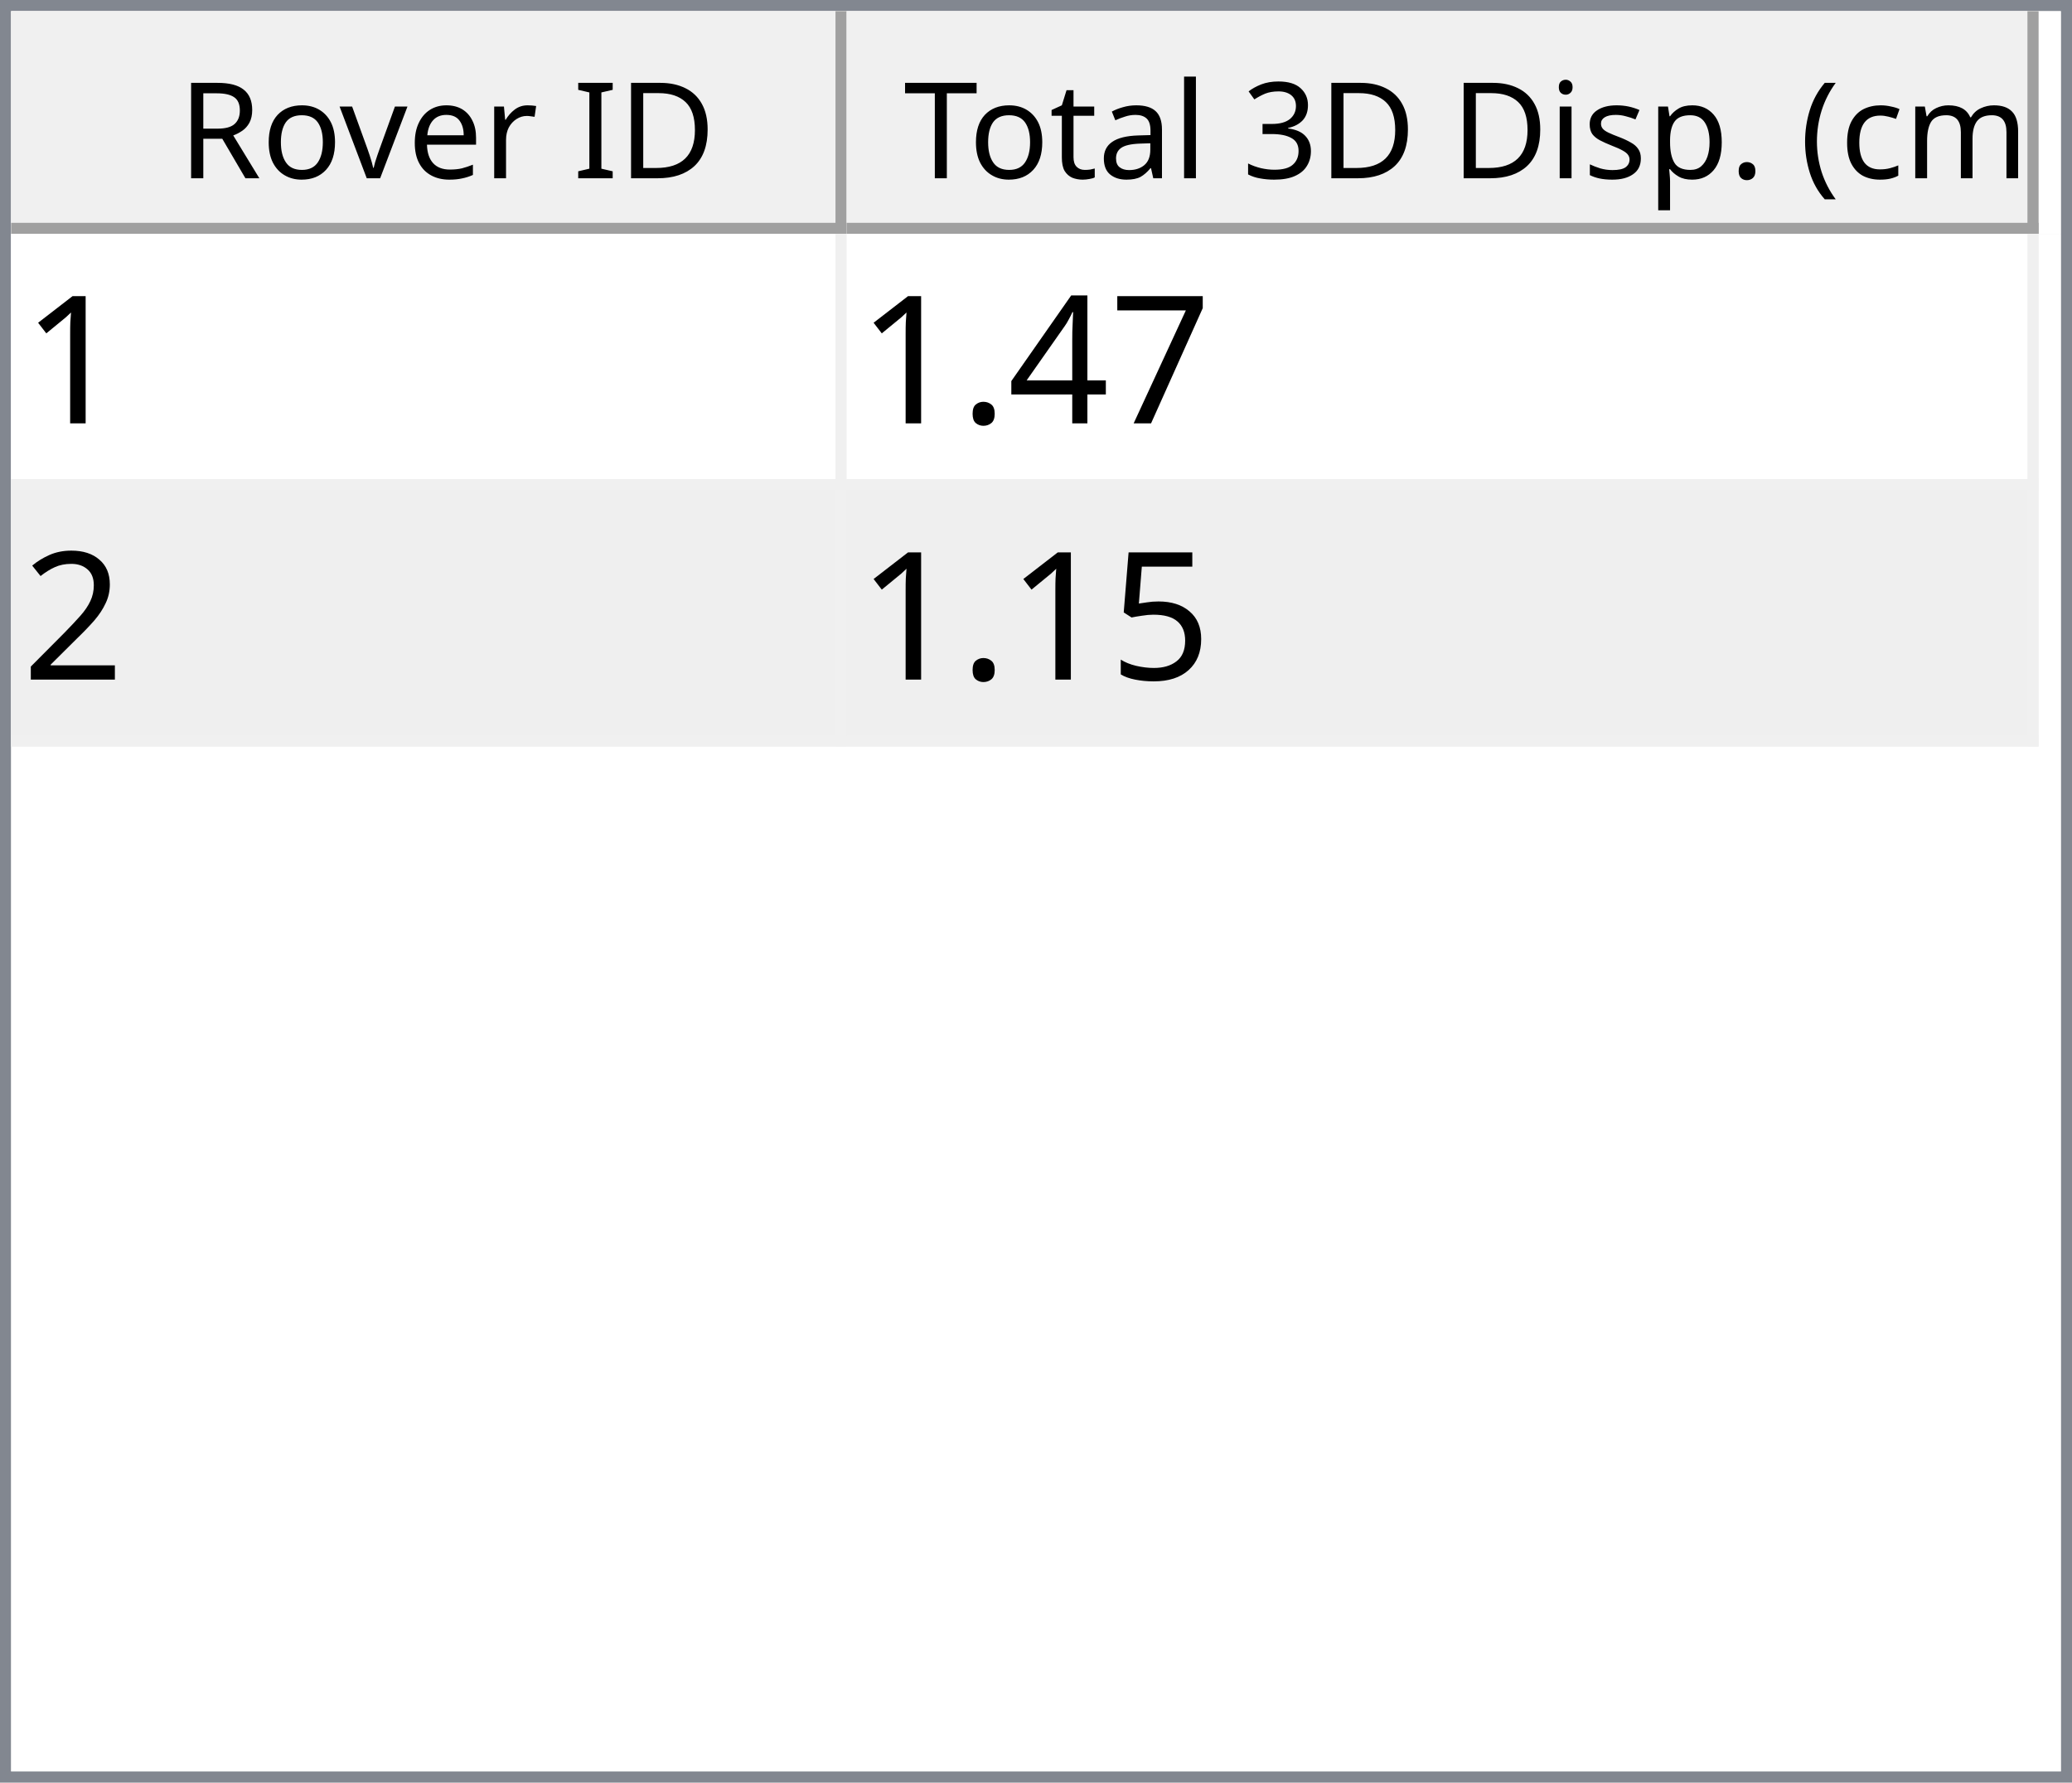
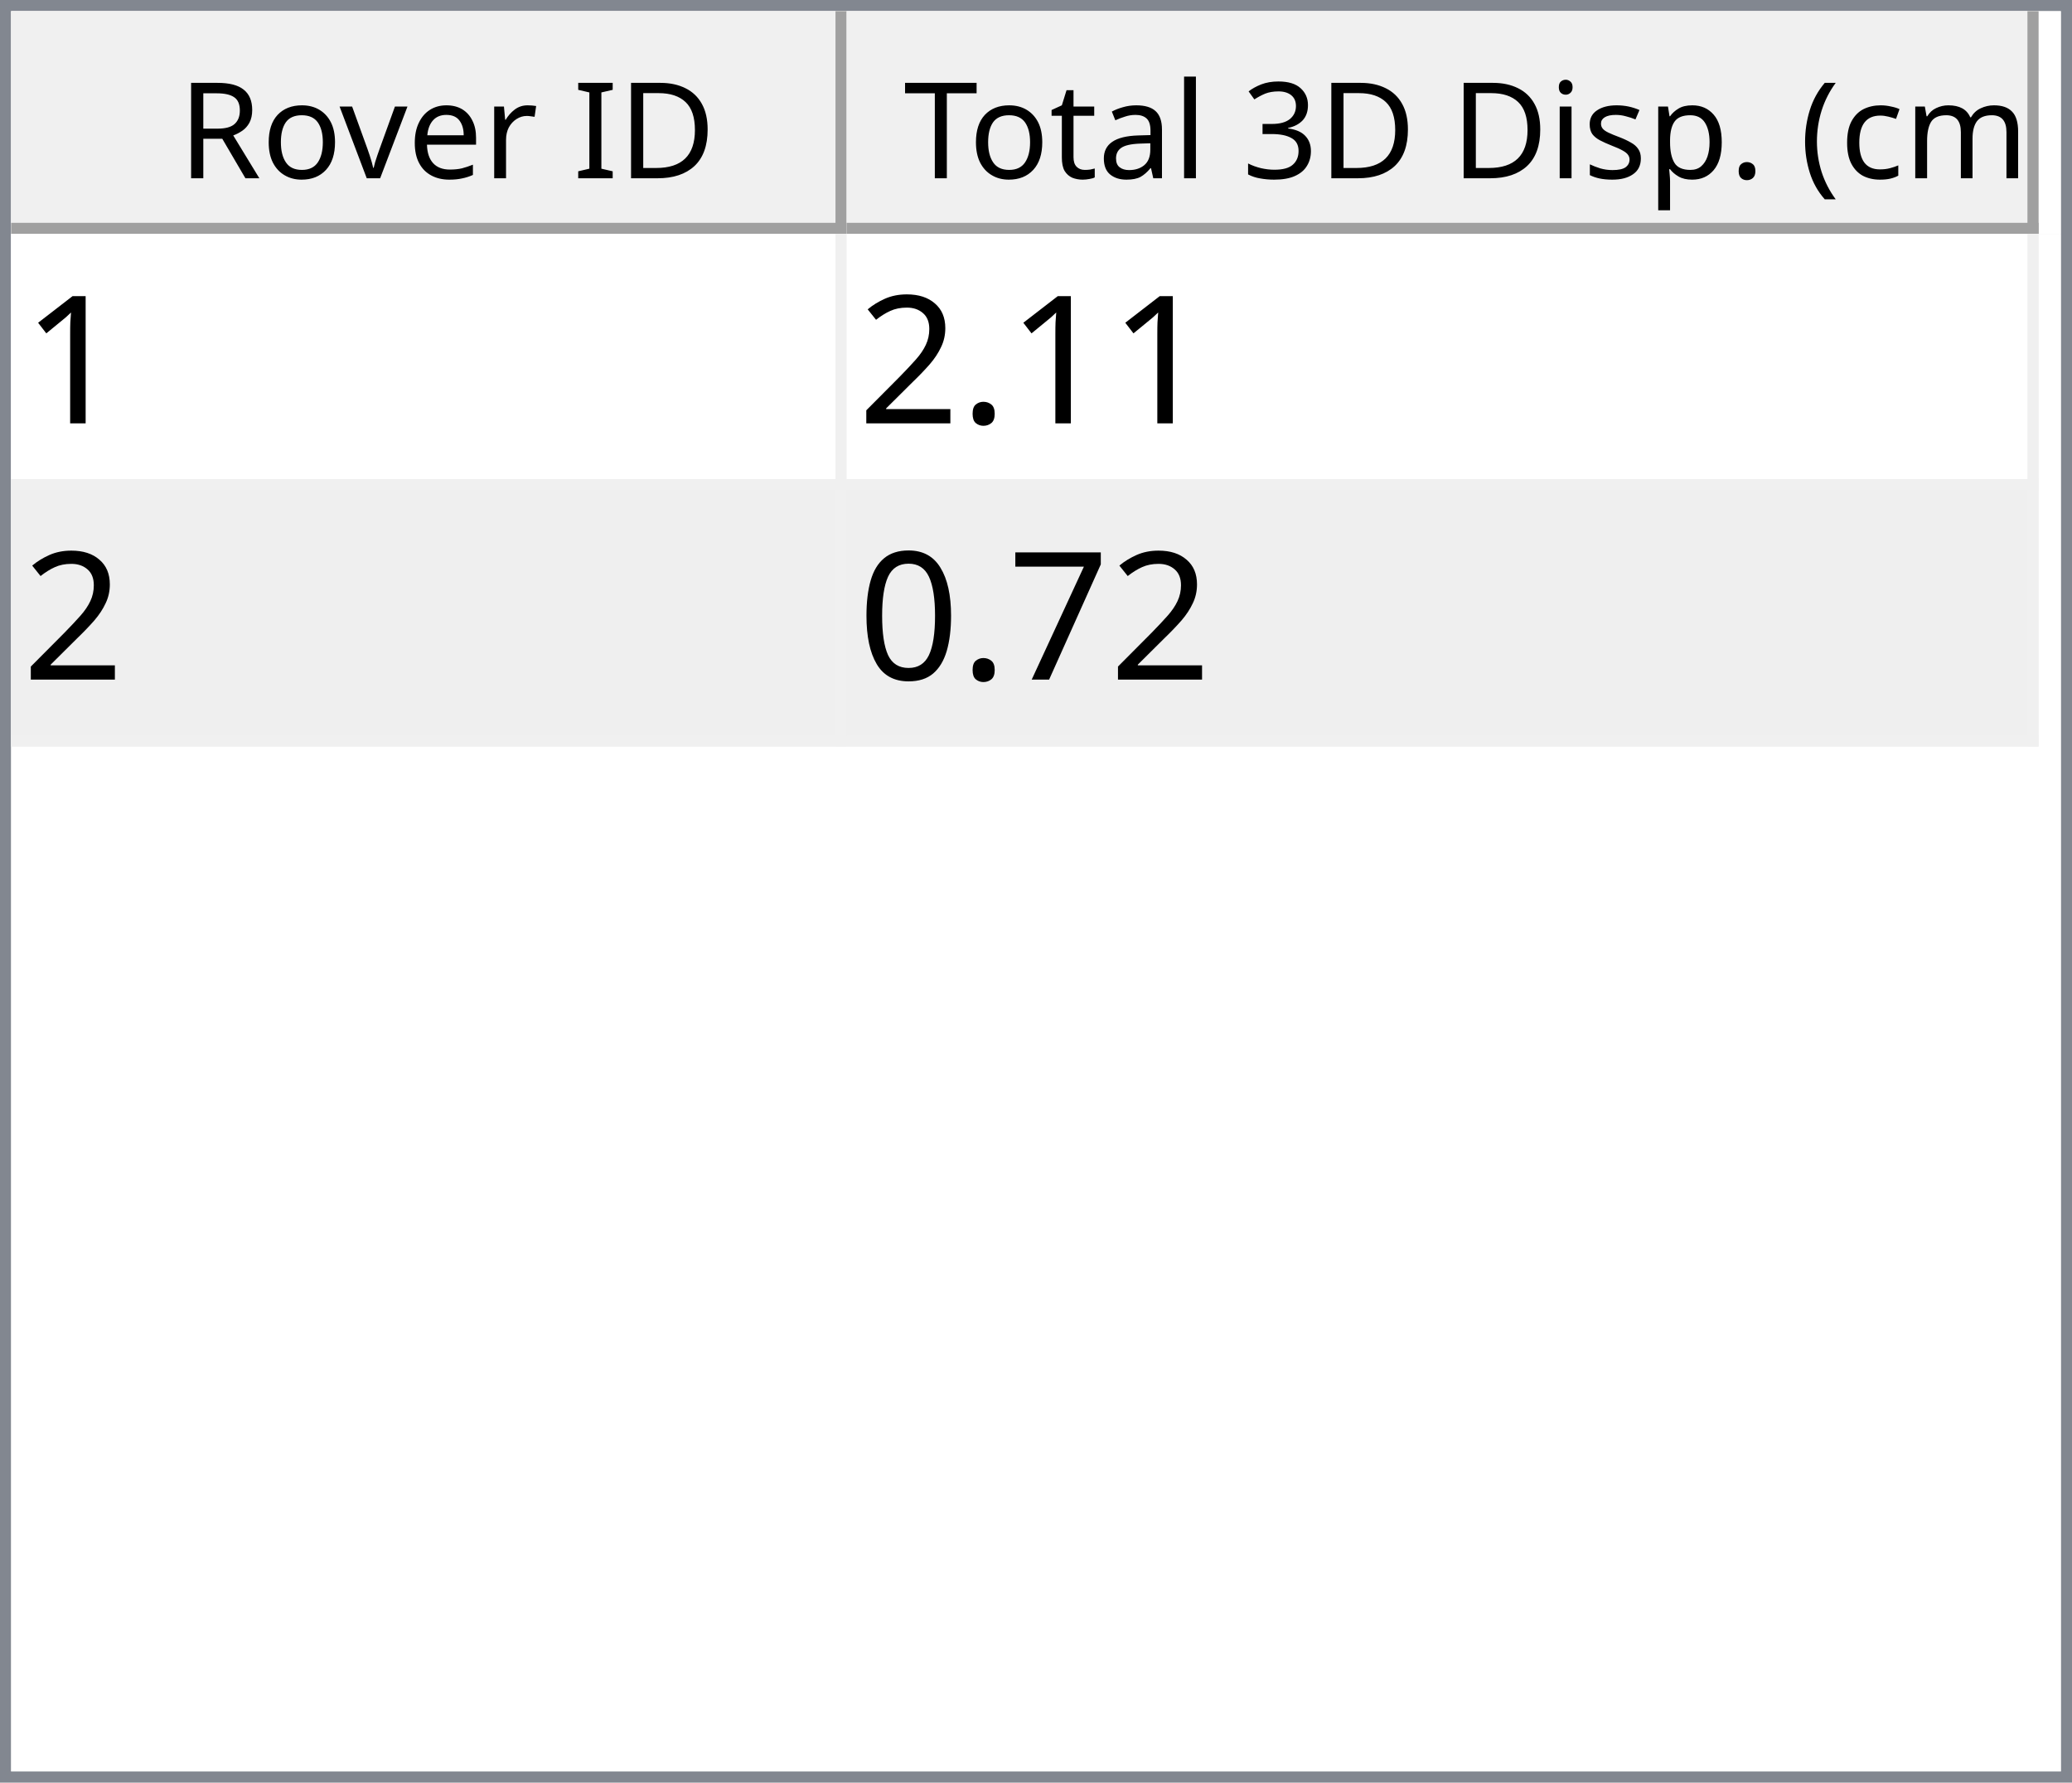
<svg xmlns="http://www.w3.org/2000/svg" style="fill-opacity:1; color-rendering:auto; color-interpolation:auto; text-rendering:auto; stroke:black; stroke-linecap:square; stroke-miterlimit:10; shape-rendering:auto; stroke-opacity:1; fill:black; stroke-dasharray:none; font-weight:normal; stroke-width:1; font-family:'Dialog'; font-style:normal; stroke-linejoin:miter; font-size:12px; stroke-dashoffset:0; image-rendering:auto;" width="186" height="160">
  <defs id="genericDefs" />
  <g>
    <defs id="defs1">
      <clipPath clipPathUnits="userSpaceOnUse" id="clipPath1">
        <path d="M0 0 L186 0 L186 160 L0 160 L0 0 Z" />
      </clipPath>
      <clipPath clipPathUnits="userSpaceOnUse" id="clipPath2">
        <path d="M0 0 L0 160 L186 160 L186 0 Z" />
      </clipPath>
      <clipPath clipPathUnits="userSpaceOnUse" id="clipPath3">
        <path d="M0 0 L0 20 L184 20 L184 0 Z" />
      </clipPath>
      <clipPath clipPathUnits="userSpaceOnUse" id="clipPath4">
        <path d="M0 0 L0 20 L75 20 L75 0 Z" />
      </clipPath>
      <clipPath clipPathUnits="userSpaceOnUse" id="clipPath5">
        <path d="M1 1 L1 19 L74 19 L74 1 Z" />
      </clipPath>
      <clipPath clipPathUnits="userSpaceOnUse" id="clipPath6">
        <path d="M0 0 L0 18 L73 18 L73 0 Z" />
      </clipPath>
      <clipPath clipPathUnits="userSpaceOnUse" id="clipPath7">
        <path d="M-0.5 -0.5 L-0.5 19.5 L74.5 19.5 L74.5 -0.5 Z" />
      </clipPath>
      <clipPath clipPathUnits="userSpaceOnUse" id="clipPath8">
        <path d="M0 0 L0 20 L107 20 L107 0 Z" />
      </clipPath>
      <clipPath clipPathUnits="userSpaceOnUse" id="clipPath9">
        <path d="M1 1 L1 19 L106 19 L106 1 Z" />
      </clipPath>
      <clipPath clipPathUnits="userSpaceOnUse" id="clipPath10">
        <path d="M0 0 L0 18 L105 18 L105 0 Z" />
      </clipPath>
      <clipPath clipPathUnits="userSpaceOnUse" id="clipPath11">
        <path d="M-0.5 -0.5 L-0.5 19.5 L106.5 19.5 L106.5 -0.5 Z" />
      </clipPath>
      <clipPath clipPathUnits="userSpaceOnUse" id="clipPath12">
        <path d="M0 0 L0 138 L184 138 L184 0 Z" />
      </clipPath>
      <clipPath clipPathUnits="userSpaceOnUse" id="clipPath13">
        <path d="M0 0 L0 46 L182 46 L182 0 Z" />
      </clipPath>
      <clipPath clipPathUnits="userSpaceOnUse" id="clipPath14">
        <path d="M-0.5 -0.5 L-0.5 45.5 L181.5 45.5 L181.5 -0.5 Z" />
      </clipPath>
      <clipPath clipPathUnits="userSpaceOnUse" id="clipPath15">
        <path d="M0 0 L0 22 L74 22 L74 0 Z" />
      </clipPath>
      <clipPath clipPathUnits="userSpaceOnUse" id="clipPath16">
        <path d="M0 0 L0 22 L106 22 L106 0 Z" />
      </clipPath>
      <font horiz-adv-x="64.551" id="font1">
        <font-face ascent="107.91" descent="25.098" units-per-em="100" style="font-style:normal; font-family:Segoe UI; font-weight:normal;" />
        <missing-glyph horiz-adv-x="64.551" d="M8.109 0 L8.109 68.266 L56.453 68.266 L56.453 0 L8.109 0 ZM15.328 7.234 L49.219 7.234 L49.219 61.031 L15.328 61.031 L15.328 7.234 Z" />
        <glyph unicode="D" horiz-adv-x="70.117" d="M9.188 0 L9.188 70.016 L28.516 70.016 Q65.531 70.016 65.531 35.891 Q65.531 19.672 55.25 9.836 Q44.969 0 27.734 0 L9.188 0 ZM17.391 62.594 L17.391 7.422 L27.828 7.422 Q41.609 7.422 49.273 14.797 Q56.938 22.172 56.938 35.688 Q56.938 62.594 28.328 62.594 L17.391 62.594 Z" />
        <glyph unicode="I" horiz-adv-x="26.611" d="M17.391 0 L9.188 0 L9.188 70.016 L17.391 70.016 L17.391 0 Z" />
        <glyph unicode=" " horiz-adv-x="27.393" d="" />
        <glyph unicode="r" horiz-adv-x="34.766" d="M34.188 41.891 Q32.078 43.5 28.125 43.5 Q23 43.5 19.555 38.672 Q16.109 33.844 16.109 25.484 L16.109 0 L8.109 0 L8.109 50 L16.109 50 L16.109 39.703 L16.312 39.703 Q18.016 44.969 21.531 47.922 Q25.047 50.875 29.391 50.875 Q32.516 50.875 34.188 50.203 L34.188 41.891 Z" />
        <glyph unicode="e" horiz-adv-x="52.295" d="M48.297 23 L12.984 23 Q13.188 14.656 17.484 10.109 Q21.781 5.562 29.297 5.562 Q37.75 5.562 44.828 11.141 L44.828 3.609 Q38.234 -1.172 27.391 -1.172 Q16.797 -1.172 10.742 5.641 Q4.688 12.453 4.688 24.812 Q4.688 36.469 11.305 43.82 Q17.922 51.172 27.734 51.172 Q37.547 51.172 42.922 44.828 Q48.297 38.484 48.297 27.203 L48.297 23 ZM40.094 29.781 Q40.047 36.719 36.75 40.578 Q33.453 44.438 27.594 44.438 Q21.922 44.438 17.969 40.383 Q14.016 36.328 13.094 29.781 L40.094 29.781 Z" />
        <glyph unicode="v" horiz-adv-x="47.9" d="M47.406 50 L27.484 0 L19.625 0 L0.688 50 L9.469 50 L22.172 13.672 Q23.578 9.672 23.922 6.688 L24.125 6.688 Q24.609 10.453 25.688 13.484 L38.969 50 L47.406 50 Z" />
        <glyph unicode="o" horiz-adv-x="58.594" d="M29 -1.172 Q17.922 -1.172 11.305 5.836 Q4.688 12.844 4.688 24.422 Q4.688 37.016 11.57 44.094 Q18.453 51.172 30.172 51.172 Q41.359 51.172 47.633 44.289 Q53.906 37.406 53.906 25.203 Q53.906 13.234 47.141 6.031 Q40.375 -1.172 29 -1.172 ZM29.594 44.438 Q21.875 44.438 17.383 39.188 Q12.891 33.938 12.891 24.703 Q12.891 15.828 17.43 10.695 Q21.969 5.562 29.594 5.562 Q37.359 5.562 41.531 10.594 Q45.703 15.625 45.703 24.906 Q45.703 34.281 41.531 39.359 Q37.359 44.438 29.594 44.438 Z" />
        <glyph unicode="R" horiz-adv-x="59.814" d="M59.375 0 L49.609 0 L37.891 19.625 Q36.281 22.359 34.766 24.289 Q33.25 26.219 31.664 27.438 Q30.078 28.656 28.25 29.219 Q26.422 29.781 24.125 29.781 L17.391 29.781 L17.391 0 L9.188 0 L9.188 70.016 L30.078 70.016 Q34.672 70.016 38.555 68.867 Q42.438 67.719 45.289 65.375 Q48.141 63.031 49.758 59.547 Q51.375 56.062 51.375 51.375 Q51.375 47.703 50.273 44.656 Q49.172 41.609 47.148 39.211 Q45.125 36.812 42.266 35.133 Q39.406 33.453 35.844 32.516 L35.844 32.328 Q37.594 31.547 38.891 30.547 Q40.188 29.547 41.359 28.18 Q42.531 26.812 43.68 25.078 Q44.828 23.344 46.234 21.047 L59.375 0 ZM17.391 62.594 L17.391 37.203 L28.516 37.203 Q31.594 37.203 34.203 38.133 Q36.812 39.062 38.719 40.797 Q40.625 42.531 41.703 45.047 Q42.781 47.562 42.781 50.688 Q42.781 56.297 39.141 59.445 Q35.5 62.594 28.609 62.594 L17.391 62.594 Z" />
        <glyph unicode=")" horiz-adv-x="30.176" d="M8.297 -15.922 L1.172 -15.922 Q16.406 2.344 16.406 26.812 Q16.406 51.469 1.078 70.016 L8.297 70.016 Q23.531 52.156 23.531 26.703 Q23.531 1.375 8.297 -15.922 Z" />
        <glyph unicode="m" horiz-adv-x="86.133" d="M79.109 0 L71.094 0 L71.094 28.719 Q71.094 37.016 68.531 40.727 Q65.969 44.438 59.906 44.438 Q54.781 44.438 51.195 39.75 Q47.609 35.062 47.609 28.516 L47.609 0 L39.594 0 L39.594 29.688 Q39.594 44.438 28.219 44.438 Q22.953 44.438 19.531 40.016 Q16.109 35.594 16.109 28.516 L16.109 0 L8.109 0 L8.109 50 L16.109 50 L16.109 42.094 L16.312 42.094 Q21.625 51.172 31.844 51.172 Q36.969 51.172 40.773 48.312 Q44.578 45.453 46 40.828 Q51.562 51.172 62.594 51.172 Q79.109 51.172 79.109 30.812 L79.109 0 Z" />
        <glyph unicode="c" horiz-adv-x="46.191" d="M42.188 2.297 Q36.422 -1.172 28.516 -1.172 Q17.828 -1.172 11.258 5.789 Q4.688 12.75 4.688 23.828 Q4.688 36.188 11.766 43.68 Q18.844 51.172 30.672 51.172 Q37.25 51.172 42.281 48.734 L42.281 40.531 Q36.719 44.438 30.375 44.438 Q22.703 44.438 17.797 38.945 Q12.891 33.453 12.891 24.516 Q12.891 15.719 17.508 10.641 Q22.125 5.562 29.891 5.562 Q36.422 5.562 42.188 9.906 L42.188 2.297 Z" />
        <glyph unicode="(" horiz-adv-x="30.176" d="M29.109 -15.922 L21.969 -15.922 Q6.844 1.375 6.844 26.703 Q6.844 52.156 21.969 70.016 L29.203 70.016 Q13.875 51.469 13.875 26.812 Q13.875 2.344 29.109 -15.922 Z" />
        <glyph unicode="." horiz-adv-x="21.68" d="M10.891 -1.078 Q8.641 -1.078 7.055 0.539 Q5.469 2.156 5.469 4.391 Q5.469 6.641 7.055 8.273 Q8.641 9.906 10.891 9.906 Q13.188 9.906 14.797 8.273 Q16.406 6.641 16.406 4.391 Q16.406 2.156 14.797 0.539 Q13.188 -1.078 10.891 -1.078 Z" />
        <glyph unicode="p" horiz-adv-x="58.789" d="M16.312 7.234 L16.109 7.234 L16.109 -23 L8.109 -23 L8.109 50 L16.109 50 L16.109 41.219 L16.312 41.219 Q22.219 51.172 33.594 51.172 Q43.266 51.172 48.688 44.461 Q54.109 37.75 54.109 26.469 Q54.109 13.922 48 6.375 Q41.891 -1.172 31.297 -1.172 Q21.578 -1.172 16.312 7.234 ZM16.109 27.391 L16.109 20.406 Q16.109 14.203 20.141 9.883 Q24.172 5.562 30.375 5.562 Q37.641 5.562 41.773 11.133 Q45.906 16.703 45.906 26.609 Q45.906 34.969 42.047 39.703 Q38.188 44.438 31.594 44.438 Q24.609 44.438 20.359 39.578 Q16.109 34.719 16.109 27.391 Z" />
        <glyph unicode="s" horiz-adv-x="42.432" d="M5.078 1.812 L5.078 10.406 Q11.625 5.562 19.484 5.562 Q30.031 5.562 30.031 12.594 Q30.031 14.594 29.125 15.992 Q28.219 17.391 26.68 18.461 Q25.141 19.531 23.07 20.383 Q21 21.234 18.609 22.172 Q15.281 23.484 12.766 24.828 Q10.25 26.172 8.57 27.859 Q6.891 29.547 6.031 31.695 Q5.172 33.844 5.172 36.719 Q5.172 40.234 6.789 42.945 Q8.406 45.656 11.086 47.484 Q13.766 49.312 17.211 50.242 Q20.656 51.172 24.312 51.172 Q30.812 51.172 35.938 48.922 L35.938 40.828 Q30.422 44.438 23.25 44.438 Q21 44.438 19.195 43.922 Q17.391 43.406 16.094 42.477 Q14.797 41.547 14.086 40.258 Q13.375 38.969 13.375 37.406 Q13.375 35.453 14.086 34.133 Q14.797 32.812 16.164 31.789 Q17.531 30.766 19.484 29.938 Q21.438 29.109 23.922 28.125 Q27.25 26.859 29.883 25.516 Q32.516 24.172 34.375 22.484 Q36.234 20.797 37.234 18.602 Q38.234 16.406 38.234 13.375 Q38.234 9.672 36.602 6.938 Q34.969 4.203 32.234 2.398 Q29.5 0.594 25.93 -0.289 Q22.359 -1.172 18.453 -1.172 Q10.75 -1.172 5.078 1.812 Z" />
        <glyph unicode="i" horiz-adv-x="24.219" d="M12.203 62.703 Q10.062 62.703 8.547 64.164 Q7.031 65.625 7.031 67.875 Q7.031 70.125 8.547 71.609 Q10.062 73.094 12.203 73.094 Q14.406 73.094 15.945 71.609 Q17.484 70.125 17.484 67.875 Q17.484 65.719 15.945 64.211 Q14.406 62.703 12.203 62.703 ZM16.109 0 L8.109 0 L8.109 50 L16.109 50 L16.109 0 Z" />
        <glyph unicode="3" horiz-adv-x="53.906" d="M46.531 19.828 Q46.531 15.094 44.75 11.211 Q42.969 7.328 39.719 4.57 Q36.469 1.812 31.93 0.297 Q27.391 -1.219 21.922 -1.219 Q11.922 -1.219 6 2.594 L6 11.188 Q13.094 5.609 22.219 5.609 Q25.875 5.609 28.828 6.539 Q31.781 7.469 33.906 9.227 Q36.031 10.984 37.18 13.477 Q38.328 15.969 38.328 19.094 Q38.328 32.812 18.797 32.812 L12.984 32.812 L12.984 39.594 L18.5 39.594 Q35.797 39.594 35.797 52.484 Q35.797 64.406 22.609 64.406 Q15.188 64.406 8.688 59.422 L8.688 67.188 Q15.375 71.188 24.609 71.188 Q29 71.188 32.57 69.969 Q36.141 68.75 38.68 66.555 Q41.219 64.359 42.609 61.281 Q44 58.203 44 54.5 Q44 40.672 30.031 36.719 L30.031 36.531 Q33.594 36.141 36.625 34.797 Q39.656 33.453 41.852 31.305 Q44.047 29.156 45.289 26.25 Q46.531 23.344 46.531 19.828 Z" />
        <glyph unicode="l" horiz-adv-x="24.219" d="M16.109 0 L8.109 0 L8.109 74.031 L16.109 74.031 L16.109 0 Z" />
        <glyph unicode="a" horiz-adv-x="50.879" d="M43.891 0 L35.891 0 L35.891 7.812 L35.688 7.812 Q30.469 -1.172 20.312 -1.172 Q12.844 -1.172 8.617 2.781 Q4.391 6.734 4.391 13.281 Q4.391 27.297 20.906 29.594 L35.891 31.688 Q35.891 44.438 25.594 44.438 Q16.547 44.438 9.281 38.281 L9.281 46.484 Q16.656 51.172 26.266 51.172 Q43.891 51.172 43.891 32.516 L43.891 0 ZM35.891 25.297 L23.828 23.641 Q18.266 22.859 15.43 20.875 Q12.594 18.891 12.594 13.875 Q12.594 10.203 15.211 7.883 Q17.828 5.562 22.172 5.562 Q28.125 5.562 32.008 9.742 Q35.891 13.922 35.891 20.312 L35.891 25.297 Z" />
        <glyph unicode="t" horiz-adv-x="33.887" d="M31.297 0.484 Q28.469 -1.078 23.828 -1.078 Q10.688 -1.078 10.688 13.578 L10.688 43.172 L2.094 43.172 L2.094 50 L10.688 50 L10.688 62.203 L18.703 64.797 L18.703 50 L31.297 50 L31.297 43.172 L18.703 43.172 L18.703 14.984 Q18.703 9.969 20.414 7.82 Q22.125 5.672 26.078 5.672 Q29.109 5.672 31.297 7.328 L31.297 0.484 Z" />
        <glyph unicode="T" horiz-adv-x="52.393" d="M50.594 62.594 L30.375 62.594 L30.375 0 L22.172 0 L22.172 62.594 L2 62.594 L2 70.016 L50.594 70.016 L50.594 62.594 Z" />
      </font>
      <font horiz-adv-x="75.0" id="font2">
        <font-face ascent="100.537" descent="21.973" units-per-em="100" style="font-style:normal; font-family:sans-serif; font-weight:normal;" />
        <missing-glyph horiz-adv-x="75.0" d="M12.5 0 L12.5 62.5 L62.5 62.5 L62.5 0 L12.5 0 ZM14.062 1.562 L60.938 1.562 L60.938 60.938 L14.062 60.938 L14.062 1.562 Z" />
        <glyph unicode="1" horiz-adv-x="55.615" d="M37.25 0 L28.469 0 L28.469 56 Q25.297 52.984 20.141 49.953 Q14.984 46.922 10.891 45.406 L10.891 53.906 Q18.266 57.375 23.781 62.305 Q29.297 67.234 31.594 71.875 L37.25 71.875 L37.25 0 Z" />
-         <glyph unicode="7" horiz-adv-x="55.615" d="M4.734 62.203 L4.734 70.656 L51.078 70.656 L51.078 63.812 Q44.234 56.547 37.523 44.484 Q30.812 32.422 27.156 19.672 Q24.516 10.688 23.781 0 L14.75 0 Q14.891 8.453 18.062 20.414 Q21.234 32.375 27.172 43.484 Q33.109 54.594 39.797 62.203 L4.734 62.203 Z" />
-         <glyph unicode="4" horiz-adv-x="55.615" d="M32.328 0 L32.328 17.141 L1.266 17.141 L1.266 25.203 L33.938 71.578 L41.109 71.578 L41.109 25.203 L50.781 25.203 L50.781 17.141 L41.109 17.141 L41.109 0 L32.328 0 ZM32.328 25.203 L32.328 57.469 L9.906 25.203 L32.328 25.203 Z" />
        <glyph unicode="." horiz-adv-x="27.783" d="M9.078 0 L9.078 10.016 L19.094 10.016 L19.094 0 L9.078 0 Z" />
        <glyph unicode="2" horiz-adv-x="55.615" d="M50.344 8.453 L50.344 0 L3.031 0 Q2.938 3.172 4.047 6.109 Q5.859 10.938 9.836 15.625 Q13.812 20.312 21.344 26.469 Q33.016 36.031 37.117 41.625 Q41.219 47.219 41.219 52.203 Q41.219 57.422 37.477 61.008 Q33.734 64.594 27.734 64.594 Q21.391 64.594 17.578 60.789 Q13.766 56.984 13.719 50.25 L4.688 51.172 Q5.609 61.281 11.664 66.578 Q17.719 71.875 27.938 71.875 Q38.234 71.875 44.242 66.164 Q50.25 60.453 50.25 52 Q50.25 47.703 48.492 43.555 Q46.734 39.406 42.656 34.812 Q38.578 30.219 29.109 22.219 Q21.188 15.578 18.945 13.211 Q16.703 10.844 15.234 8.453 L50.344 8.453 Z" />
-         <glyph unicode="5" horiz-adv-x="55.615" d="M4.156 18.75 L13.375 19.531 Q14.406 12.797 18.141 9.398 Q21.875 6 27.156 6 Q33.5 6 37.891 10.789 Q42.281 15.578 42.281 23.484 Q42.281 31 38.062 35.352 Q33.844 39.703 27 39.703 Q22.75 39.703 19.336 37.773 Q15.922 35.844 13.969 32.766 L5.719 33.844 L12.641 70.609 L48.25 70.609 L48.25 62.203 L19.672 62.203 L15.828 42.969 Q22.266 47.469 29.344 47.469 Q38.719 47.469 45.164 40.969 Q51.609 34.469 51.609 24.266 Q51.609 14.547 45.953 7.469 Q39.062 -1.219 27.156 -1.219 Q17.391 -1.219 11.211 4.25 Q5.031 9.719 4.156 18.75 Z" />
+         <glyph unicode="7" horiz-adv-x="55.615" d="M4.734 62.203 L4.734 70.656 L51.078 70.656 L51.078 63.812 Q44.234 56.547 37.523 44.484 Q30.812 32.422 27.156 19.672 Q24.516 10.688 23.781 0 L14.75 0 Q14.891 8.453 18.062 20.414 Q21.234 32.375 27.172 43.484 Q33.109 54.594 39.797 62.203 L4.734 62.203 Z" />
+         <glyph unicode="0" horiz-adv-x="55.615" d="M4.156 35.297 Q4.156 48 6.766 55.742 Q9.375 63.484 14.523 67.68 Q19.672 71.875 27.484 71.875 Q33.25 71.875 37.594 69.555 Q41.938 67.234 44.773 62.867 Q47.609 58.5 49.219 52.227 Q50.828 45.953 50.828 35.297 Q50.828 22.703 48.242 14.969 Q45.656 7.234 40.508 3.008 Q35.359 -1.219 27.484 -1.219 Q17.141 -1.219 11.234 6.203 Q4.156 15.141 4.156 35.297 ZM13.188 35.297 Q13.188 17.672 17.312 11.836 Q21.438 6 27.484 6 Q33.547 6 37.672 11.859 Q41.797 17.719 41.797 35.297 Q41.797 52.984 37.672 58.789 Q33.547 64.594 27.391 64.594 Q21.344 64.594 17.719 59.469 Q13.188 52.938 13.188 35.297 Z" />
      </font>
    </defs>
    <g style="fill:white; stroke:white;">
      <rect x="0" y="0" width="186" style="clip-path:url(#clipPath1); stroke:none;" height="160" />
    </g>
    <g style="fill:white; text-rendering:optimizeSpeed; color-rendering:optimizeSpeed; image-rendering:optimizeSpeed; shape-rendering:crispEdges; stroke:white; color-interpolation:sRGB;">
      <rect x="0" width="186" height="160" y="0" style="stroke:none;" />
      <path style="stroke:none;" d="M0 160 L186 160 L186 0 L0 0 Z" />
    </g>
    <g style="fill:rgb(240,240,240); font-family:'Segoe UI'; stroke:rgb(240,240,240);">
      <rect x="0" y="0" width="186" style="clip-path:url(#clipPath2); stroke:none;" height="160" />
    </g>
    <g style="fill:rgb(130,135,144); font-family:'Segoe UI'; stroke:rgb(130,135,144);">
      <path d="M0 0 L186 0 L186 160 L0 160 L0 0 ZM1 1 L185 1 L185 159 L1 159 L1 1 Z" style="fill-rule:evenodd; clip-path:url(#clipPath2); stroke:none;" />
    </g>
    <g style="fill:white; font-family:'Segoe UI'; stroke:white;" transform="translate(1,1)">
      <rect x="0" y="0" width="184" style="clip-path:url(#clipPath3); stroke:none;" height="20" />
    </g>
    <g style="fill:rgb(240,240,240); font-family:'Segoe UI'; stroke:rgb(240,240,240);" transform="translate(1,1)">
      <rect x="0" y="0" width="75" style="clip-path:url(#clipPath4); stroke:none;" height="20" />
    </g>
    <g style="font-family:'Segoe UI';" transform="translate(2,2)">
      <text x="14" xml:space="preserve" y="14" style="clip-path:url(#clipPath6); stroke:none;">Rover ID</text>
    </g>
    <g style="fill:rgb(160,160,160); font-family:'Segoe UI'; stroke:rgb(160,160,160); stroke-linejoin:bevel;" transform="translate(1.5,1.5)">
      <line x1="74" x2="74" y1="0" style="fill:none; clip-path:url(#clipPath7);" y2="19" />
    </g>
    <g style="fill:rgb(160,160,160); font-family:'Segoe UI'; stroke:rgb(160,160,160); stroke-linejoin:bevel;" transform="matrix(1,0,0,1,1,1) translate(0.5,0.5)">
      <line x1="0" x2="74" y1="19" style="fill:none; clip-path:url(#clipPath7);" y2="19" />
    </g>
    <g style="fill:rgb(240,240,240); font-family:'Segoe UI'; stroke:rgb(240,240,240);" transform="translate(76,1)">
      <rect x="0" y="0" width="107" style="clip-path:url(#clipPath8); stroke:none;" height="20" />
    </g>
    <g style="font-family:'Segoe UI';" transform="translate(77,2)">
      <text x="1" xml:space="preserve" y="14" style="clip-path:url(#clipPath10); stroke:none;"> Total 3D Disp. (cm)</text>
    </g>
    <g style="fill:rgb(160,160,160); font-family:'Segoe UI'; stroke:rgb(160,160,160); stroke-linejoin:bevel;" transform="translate(76.5,1.5)">
      <line x1="106" x2="106" y1="0" style="fill:none; clip-path:url(#clipPath11);" y2="19" />
    </g>
    <g style="fill:rgb(160,160,160); font-family:'Segoe UI'; stroke:rgb(160,160,160); stroke-linejoin:bevel;" transform="matrix(1,0,0,1,76,1) translate(0.5,0.5)">
      <line x1="0" x2="106" y1="19" style="fill:none; clip-path:url(#clipPath11);" y2="19" />
    </g>
    <g style="fill:white; font-family:'Segoe UI'; stroke:white;" transform="translate(1,21)">
      <rect x="0" y="0" width="184" style="clip-path:url(#clipPath12); stroke:none;" height="138" />
    </g>
    <g style="fill:rgb(240,240,240); font-size:16px; font-family:sans-serif; stroke:rgb(240,240,240);" transform="translate(1,21)">
      <rect x="0" y="0" width="182" style="clip-path:url(#clipPath13); stroke:none;" height="46" />
      <line transform="translate(0.5,0.5)" x1="0" x2="181" y1="22" style="clip-path:url(#clipPath14); fill:none; stroke-linejoin:bevel;" y2="22" />
    </g>
    <g transform="matrix(1,0,0,1,1,21) translate(0.5,0.5)" style="fill:rgb(240,240,240); font-size:16px; font-family:sans-serif; stroke:rgb(240,240,240); stroke-linejoin:bevel;">
      <line x1="0" x2="181" y1="45" style="fill:none; clip-path:url(#clipPath14);" y2="45" />
    </g>
    <g transform="matrix(1,0,0,1,1,21) translate(0.5,0.5)" style="fill:rgb(240,240,240); font-size:16px; font-family:sans-serif; stroke:rgb(240,240,240); stroke-linejoin:bevel;">
      <line x1="74" x2="74" y1="0" style="fill:none; clip-path:url(#clipPath14);" y2="45" />
    </g>
    <g transform="matrix(1,0,0,1,1,21) translate(0.5,0.5)" style="fill:rgb(240,240,240); font-size:16px; font-family:sans-serif; stroke:rgb(240,240,240); stroke-linejoin:bevel;">
      <line x1="181" x2="181" y1="0" style="fill:none; clip-path:url(#clipPath14);" y2="45" />
    </g>
    <g style="fill:white; font-size:16px; font-family:sans-serif; stroke:white;" transform="matrix(1,0,0,1,1,21)">
      <rect x="0" y="0" width="74" style="clip-path:url(#clipPath15); stroke:none;" height="22" />
      <text x="1" y="17" style="fill:black; clip-path:url(#clipPath15); stroke:none;" xml:space="preserve">1</text>
    </g>
    <g style="fill:white; font-size:16px; font-family:sans-serif; stroke:white;" transform="matrix(1,0,0,1,1,21) translate(75,0)">
      <rect x="0" y="0" width="106" style="clip-path:url(#clipPath16); stroke:none;" height="22" />
-       <text x="1" y="17" style="fill:black; clip-path:url(#clipPath16); stroke:none;" xml:space="preserve">1.47</text>
+       <text x="1" y="17" style="fill:black; clip-path:url(#clipPath16); stroke:none;" xml:space="preserve">2.11</text>
    </g>
    <g style="fill:rgb(239,239,239); font-size:16px; font-family:sans-serif; stroke:rgb(239,239,239);" transform="matrix(1,0,0,1,1,21) translate(0,23)">
      <rect x="0" y="0" width="74" style="clip-path:url(#clipPath15); stroke:none;" height="22" />
      <text x="1" y="17" style="fill:black; clip-path:url(#clipPath15); stroke:none;" xml:space="preserve">2</text>
    </g>
    <g style="fill:rgb(239,239,239); font-size:16px; font-family:sans-serif; stroke:rgb(239,239,239);" transform="matrix(1,0,0,1,1,21) translate(75,23)">
      <rect x="0" y="0" width="106" style="clip-path:url(#clipPath16); stroke:none;" height="22" />
-       <text x="1" y="17" style="fill:black; clip-path:url(#clipPath16); stroke:none;" xml:space="preserve">1.15</text>
+       <text x="1" y="17" style="fill:black; clip-path:url(#clipPath16); stroke:none;" xml:space="preserve">0.72</text>
    </g>
  </g>
</svg>
